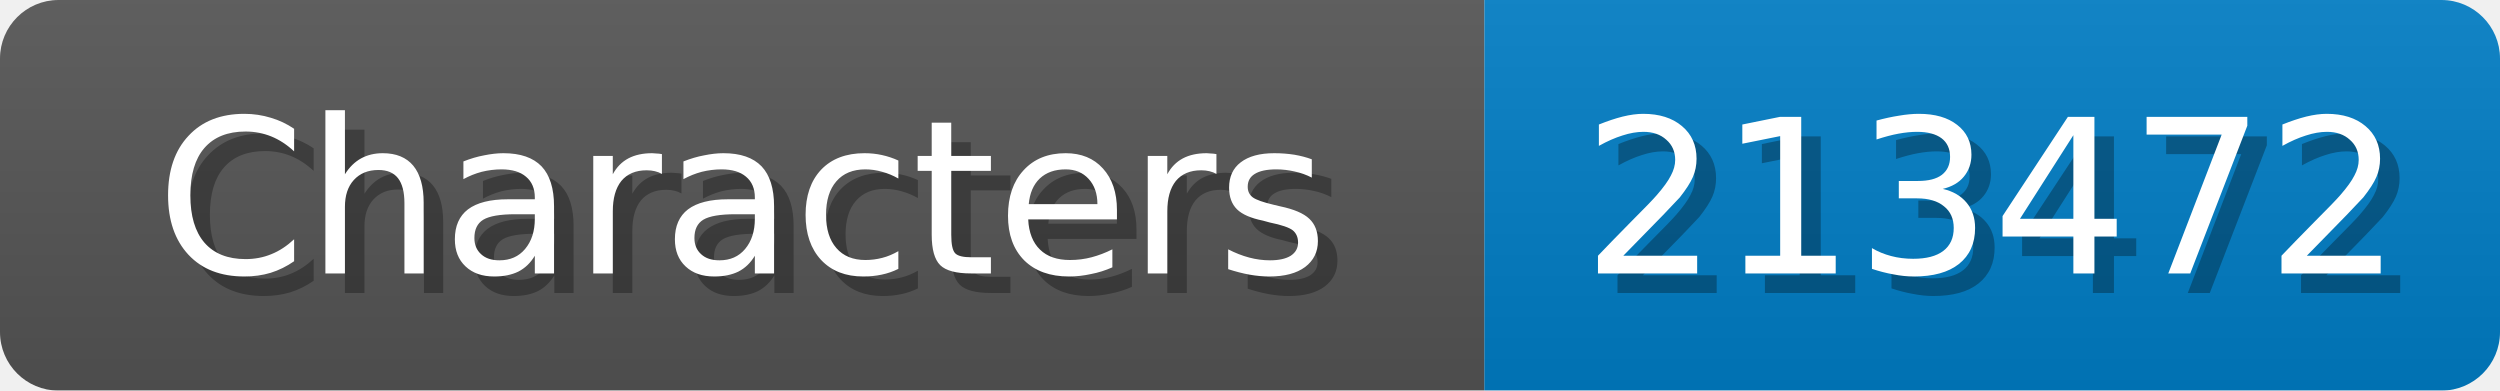
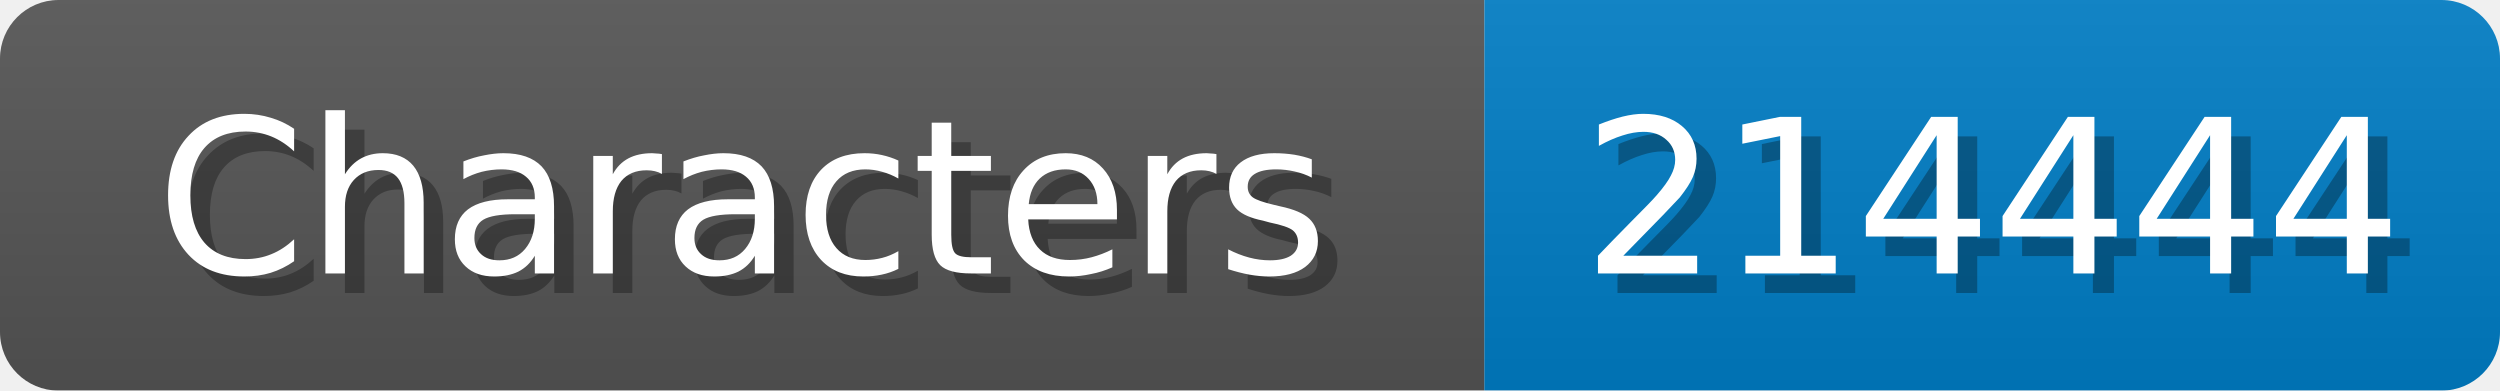
<svg xmlns="http://www.w3.org/2000/svg" width="128" height="20">
  <linearGradient id="b" x2="0" y2="100%">
    <stop offset="0" stop-color="#bbb" stop-opacity=".1" />
    <stop offset="1" stop-opacity=".1" />
  </linearGradient>
  <mask id="anybadge_1">
    <rect width="128" height="20" rx="3" fill="#fff" />
  </mask>
  <g mask="url(#anybadge_1)">
    <path fill="#555" d="M0 0h76v20H0z" />
    <path fill="#007ec6" d="M76 0h52v20H76z" />
    <path fill="url(#b)" d="M0 0h128v20H0z" />
  </g>
  <g fill="#fff" text-anchor="middle" font-family="DejaVu Sans,Verdana,Geneva,sans-serif" font-size="11">
    <text x="39.0" y="15" fill="#010101" fill-opacity=".3">Characters</text>
    <text x="38.0" y="14">Characters</text>
  </g>
  <g fill="#fff" text-anchor="middle" font-family="DejaVu Sans,Verdana,Geneva,sans-serif" font-size="11">
-     <text x="103.0" y="15" fill="#010101" fill-opacity=".3">213472</text>
-     <text x="102.0" y="14">213472</text>
+     <text x="103.0" y="15" fill="#010101" fill-opacity=".3">214444</text>
+     <text x="102.0" y="14">214444</text>
  </g>
</svg>
